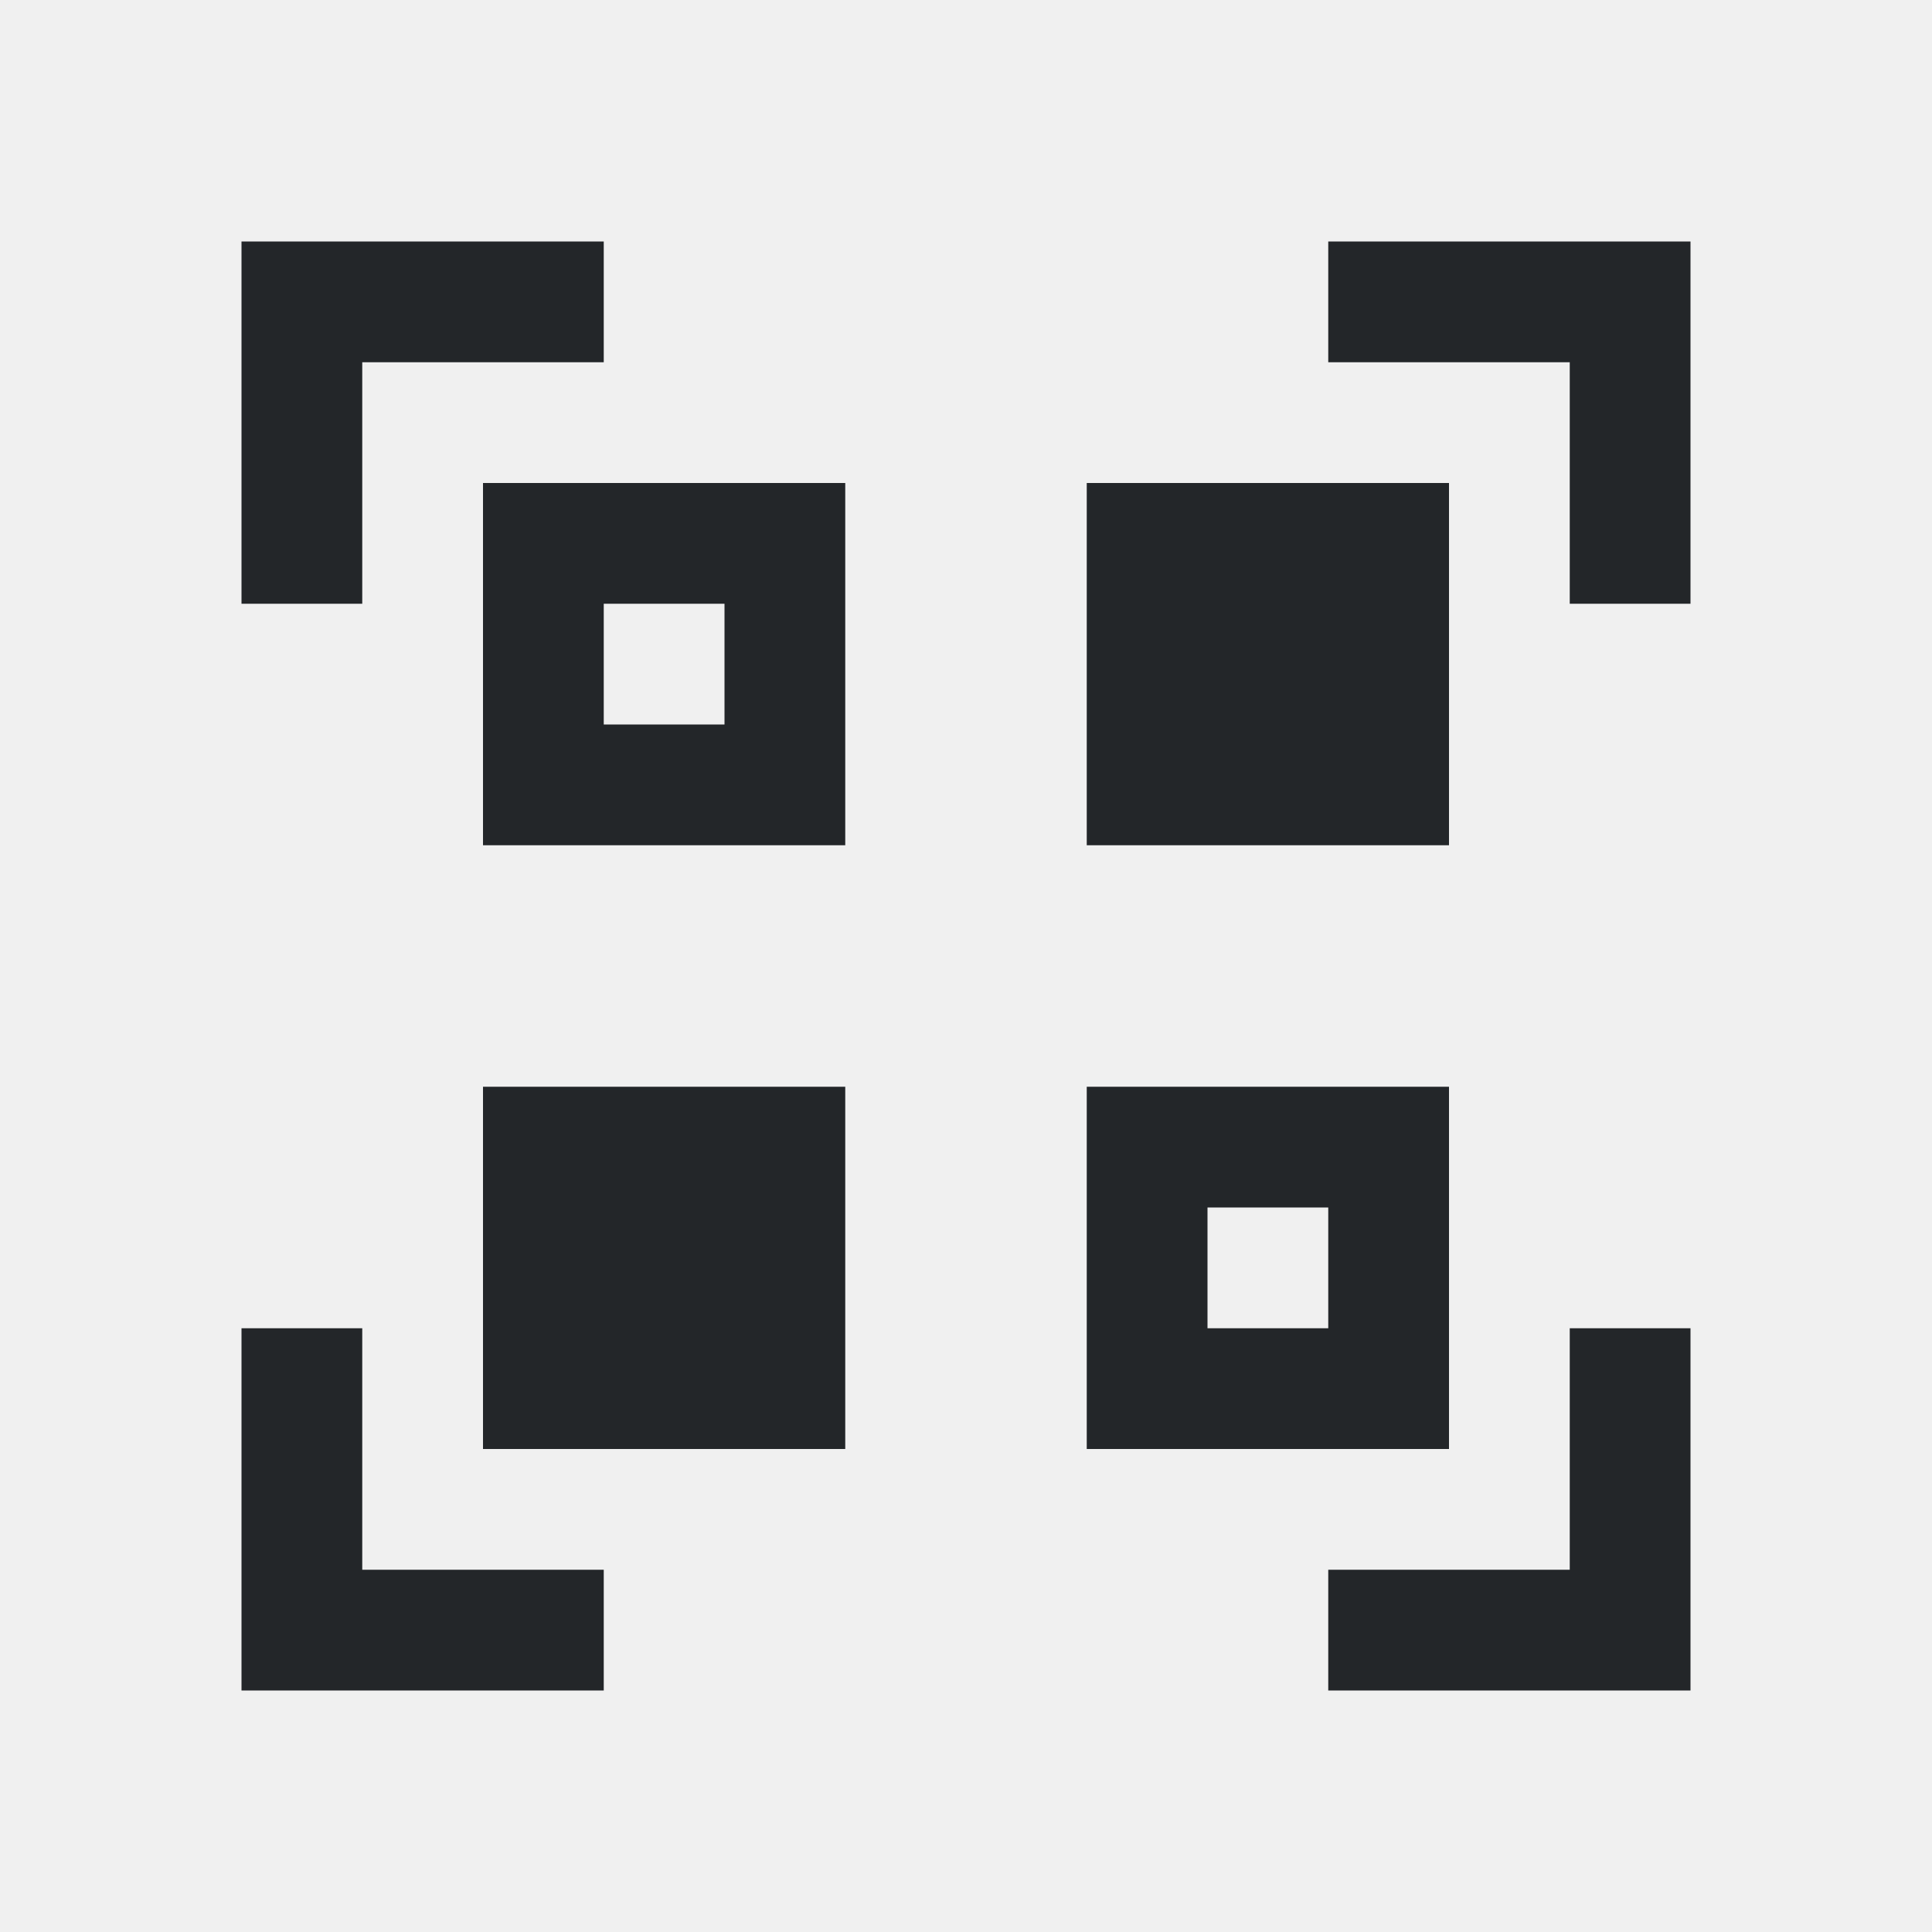
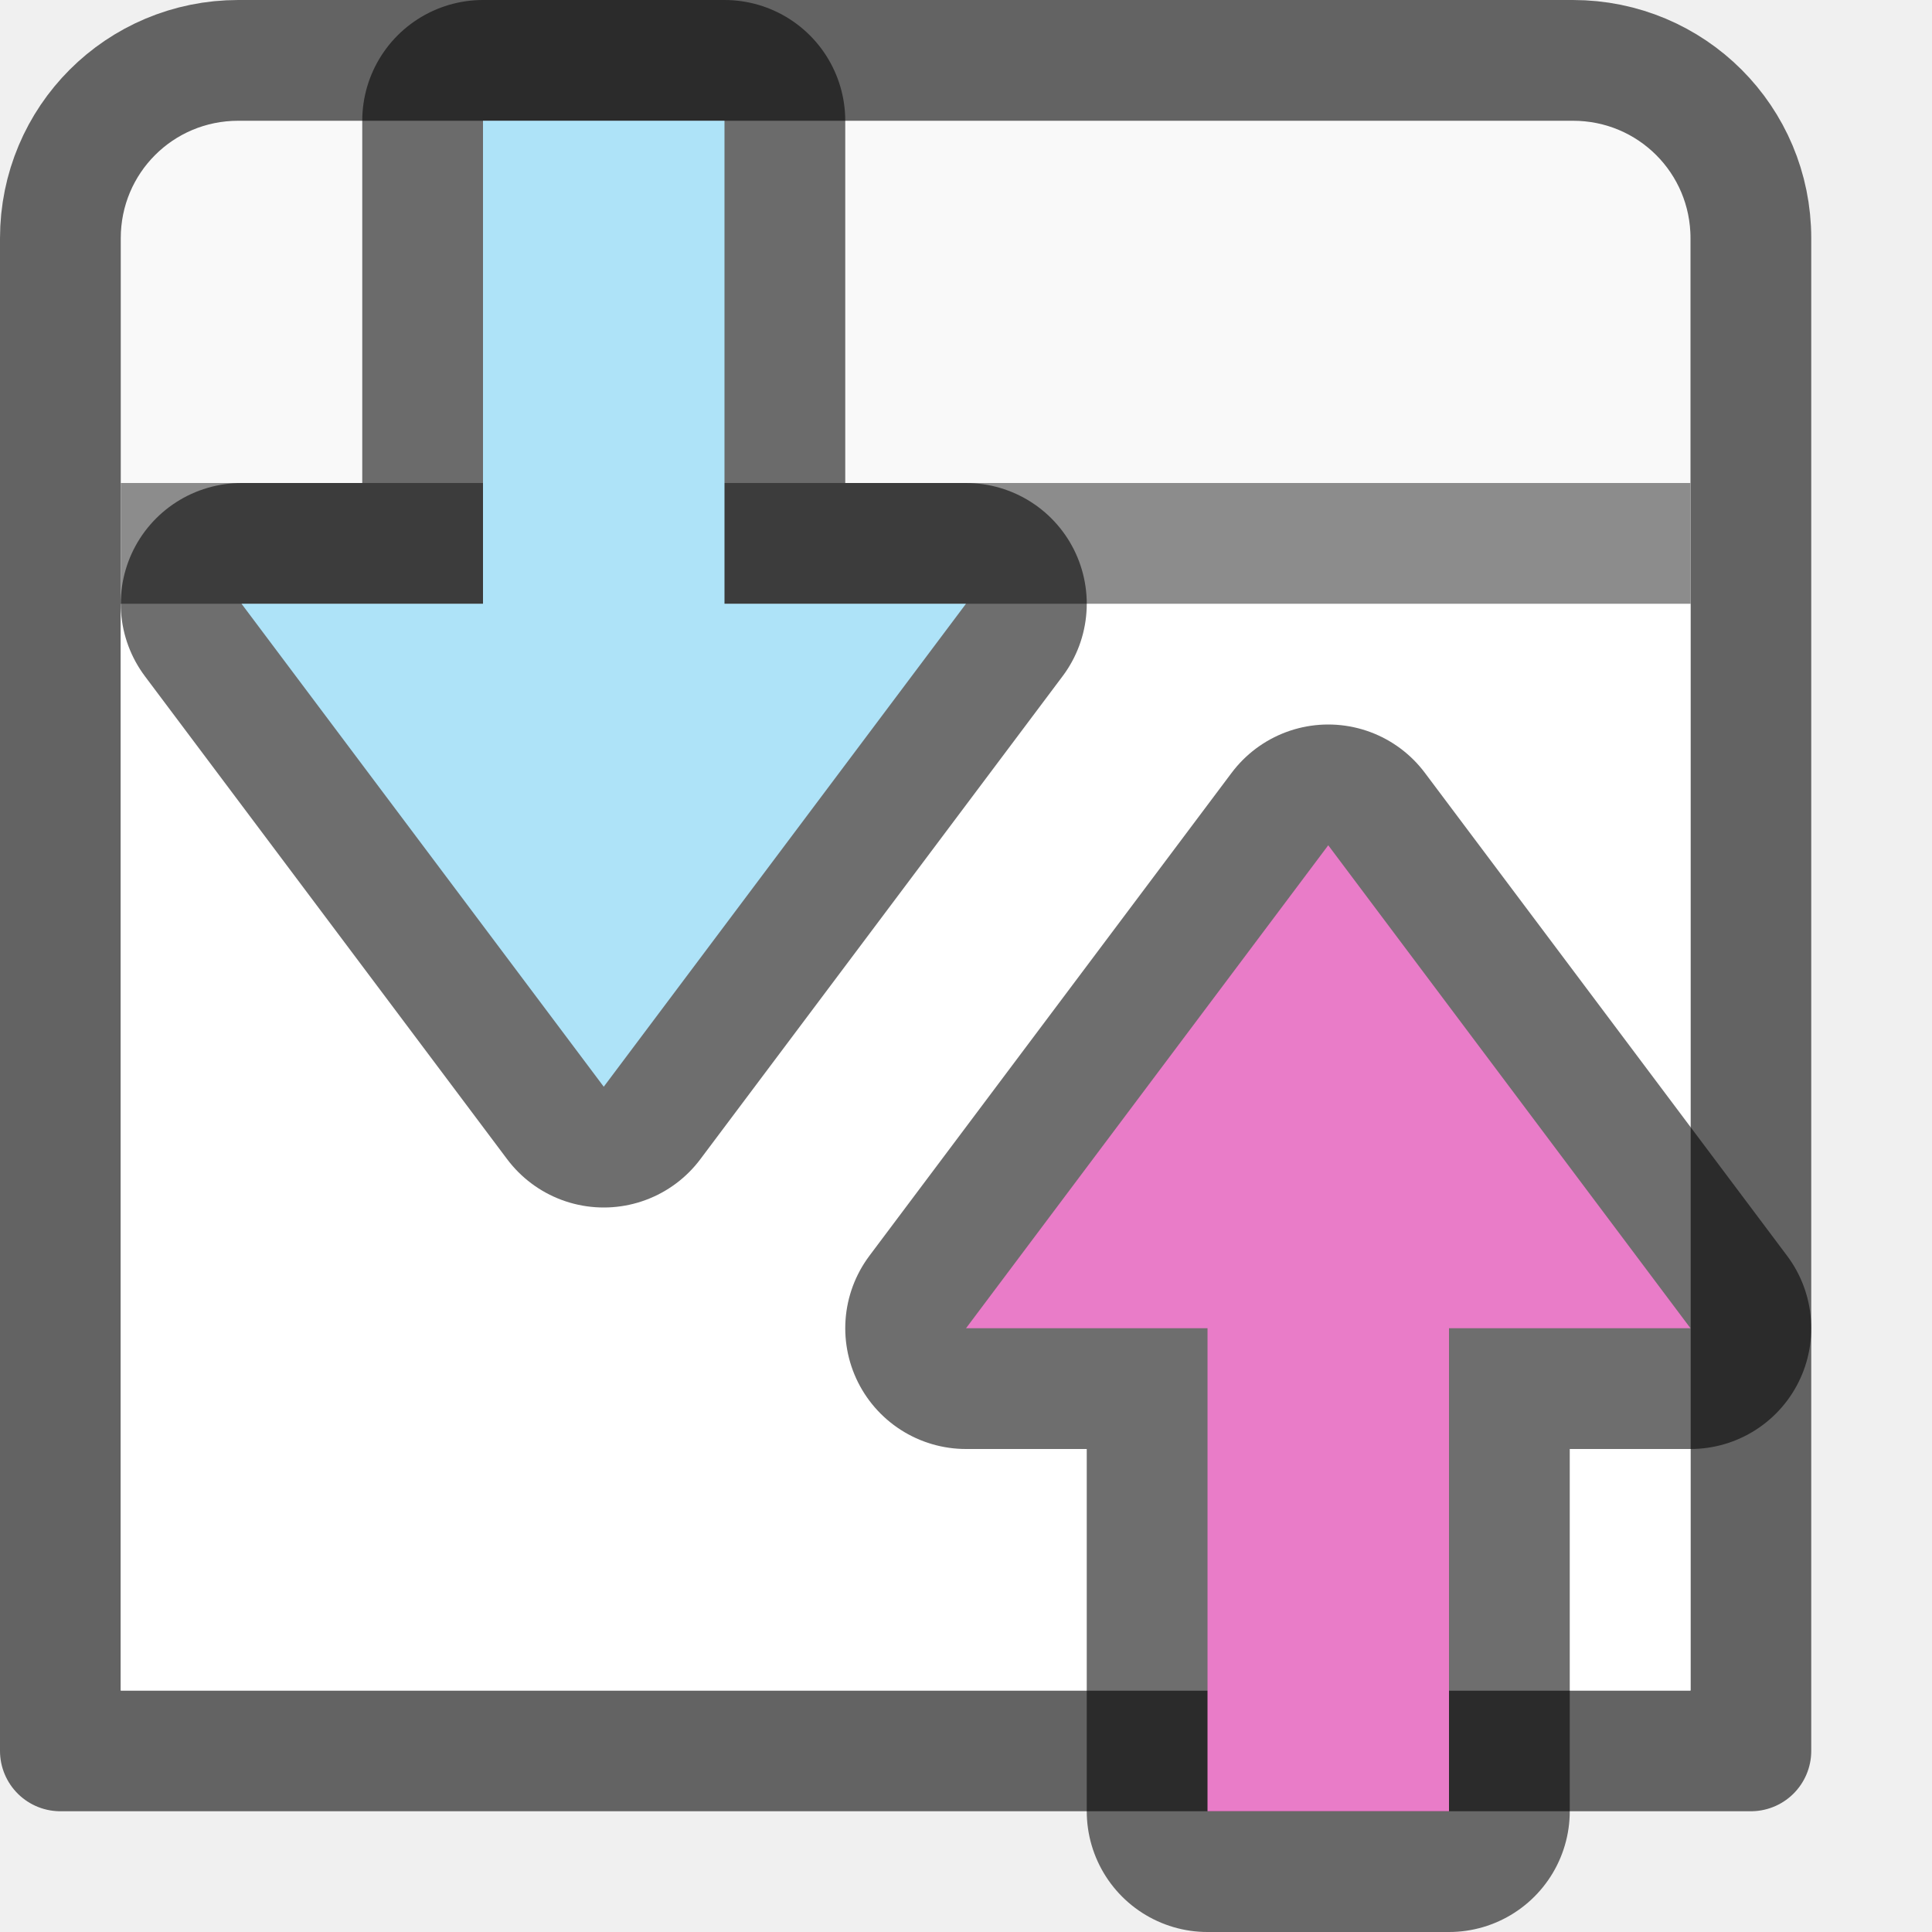
- <svg xmlns="http://www.w3.org/2000/svg" viewBox="0 0 16 16">
-   <path d="m2 2v3h1v-2h2v-1h-2zm9 0v1h2v1 1h1v-2-1zm-7 2v3h3v-3zm5 0v3h3v-3zm-4 1h1v1h-1zm-1 4v3h3v-3zm5 0v3h3v-3zm1 1h1v1h-1zm-8 1v1 1 1h3v-1h-2v-1-1zm11 0v1 1h-1-1v1h1 1 1v-2-1z" fill="#232629" />
+ <svg xmlns="http://www.w3.org/2000/svg" xmlns:xlink="http://www.w3.org/1999/xlink" height="16" width="16" version="1.1" id="svg47">
+   <defs id="defs51" />
+   <linearGradient id="a" gradientTransform="matrix(-0.34745,0,0,0.37308,15.79,-16.594)" gradientUnits="userSpaceOnUse" x1="30.931" x2="30.69" xlink:href="#c" y1="45.385" y2="64.879" />
+   <linearGradient id="b" gradientUnits="userSpaceOnUse" x1="24.444" x2="9.76" y1="3.092" y2="2.41" gradientTransform="matrix(0,-0.64678,0.64678,0,8.94,22.319)">
+     <stop offset="0" stop-color="#cd9ef7" id="stop3" />
+     <stop offset="1" stop-color="#a56de2" id="stop5" />
+   </linearGradient>
+   <linearGradient id="c">
+     <stop offset="0" stop-color="#fff" id="stop8" />
+     <stop offset=".21" stop-color="#fff" stop-opacity=".235" id="stop10" />
+     <stop offset=".859" stop-color="#fff" stop-opacity=".157" id="stop12" />
+     <stop offset="1" stop-color="#fff" stop-opacity=".392" id="stop14" />
+   </linearGradient>
+   <linearGradient id="d" gradientTransform="matrix(-0.3474502,0,0,-0.3730756,21.78893,32.66554)" gradientUnits="userSpaceOnUse" x1="31.18" x2="31.082" xlink:href="#c" y1="68.812" y2="48.495" />
+   <linearGradient id="e" gradientUnits="userSpaceOnUse" x1="8.339" x2="8.288" y1="14.008" y2="1.127">
+     <stop offset="0" stop-opacity=".34" id="stop18" />
+     <stop offset="1" stop-opacity=".247" id="stop20" />
+   </linearGradient>
+   <path d="m1.974.5c-.817 0-1.474.657-1.474 1.474v12.526h14v-12.527c0-.816-.657-1.473-1.474-1.473z" fill="#e9e9e9" stroke="url(#e)" id="path23" style="fill:#ffffff;stroke-width:1;stroke-miterlimit:4;stroke-dasharray:none;stroke-linejoin:round;opacity:0.6;stroke:#000000;stroke-opacity:0.977" />
+   <path d="m1 5h13v9h-13z" fill="#fff" id="path27" />
+   <path d="m1 4.5h13" fill="none" stroke="#8c8c8c" id="path29" />
+   <path style="display:block;opacity:0.6;fill:#000000;stroke:#000000;stroke-width:2;stroke-linejoin:round;stroke-miterlimit:7;stroke-dasharray:none;stroke-opacity:0.942" id="path870" display="block" d="M 14,11 11,7 8,11 h 2 v 4 h 2 v -4 z" />
+   <path d="M 14,11 11,7 8,11 h 2 v 4 h 2 v -4 z" display="block" id="path39" style="display:block;fill:#e97cc8;stroke:none;stroke-width:2;stroke-linejoin:round;stroke-miterlimit:7;stroke-dasharray:none;stroke-opacity:0.875;fill-opacity:1" />
+   <path d="M 8,5 5,9 2,5 H 4 V 1 H 6 V 5 Z" display="block" id="path872" style="display:block;opacity:0.6;fill:#000000;stroke:#000000;stroke-width:2;stroke-linejoin:round;stroke-miterlimit:7;stroke-dasharray:none;stroke-opacity:0.942" />
+   <path style="display:block;fill:#aee3f8;stroke:none;stroke-width:2;stroke-linejoin:round;stroke-miterlimit:7;stroke-dasharray:none;stroke-opacity:0.875;fill-opacity:1" id="path874" display="block" d="M 8,5 5,9 2,5 H 4 V 1 H 6 V 5 Z" />
</svg>
